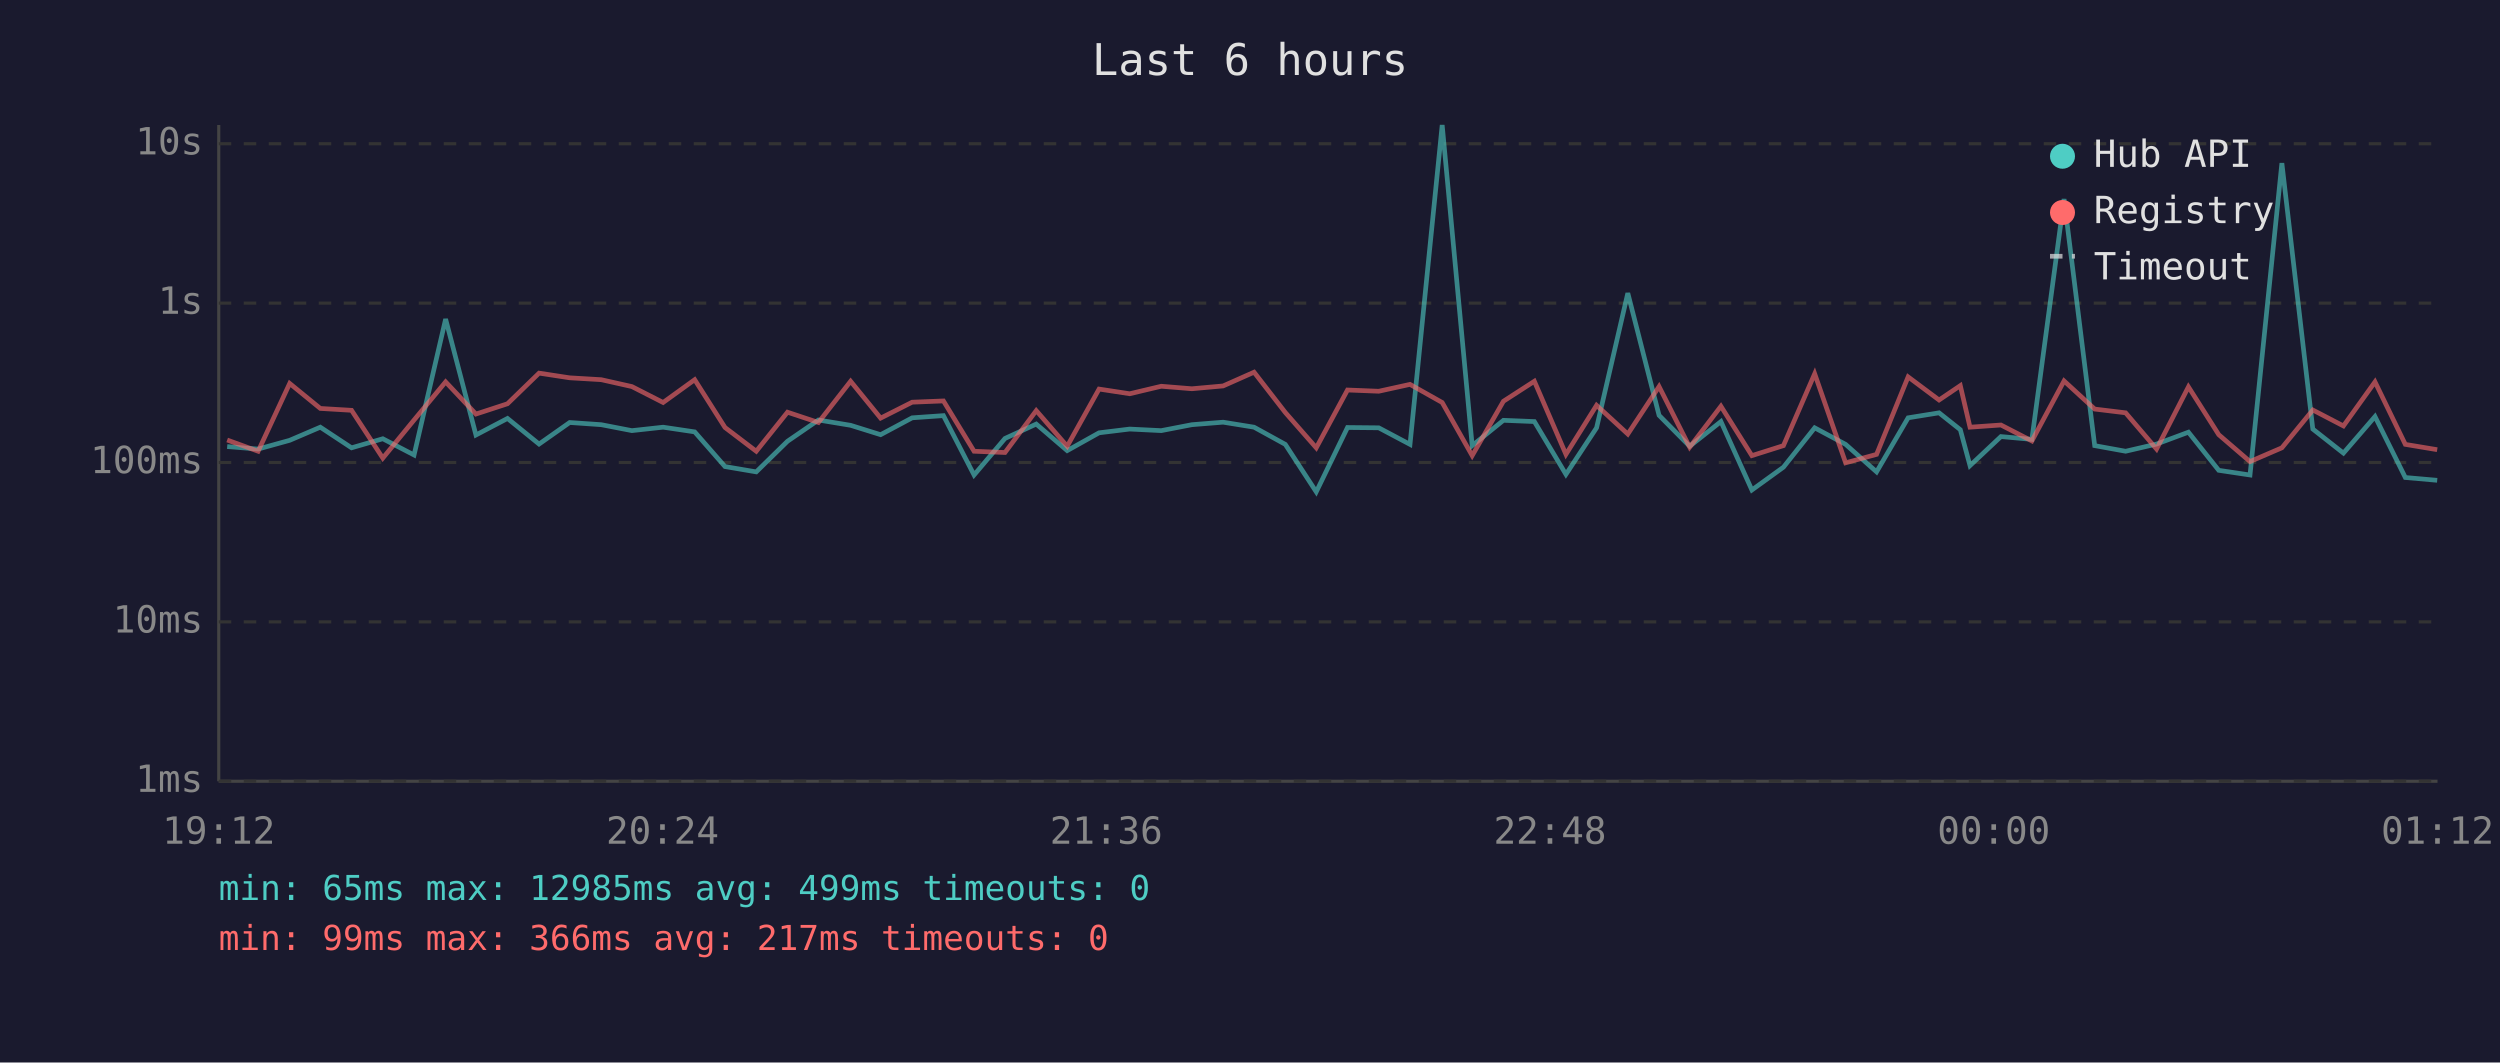
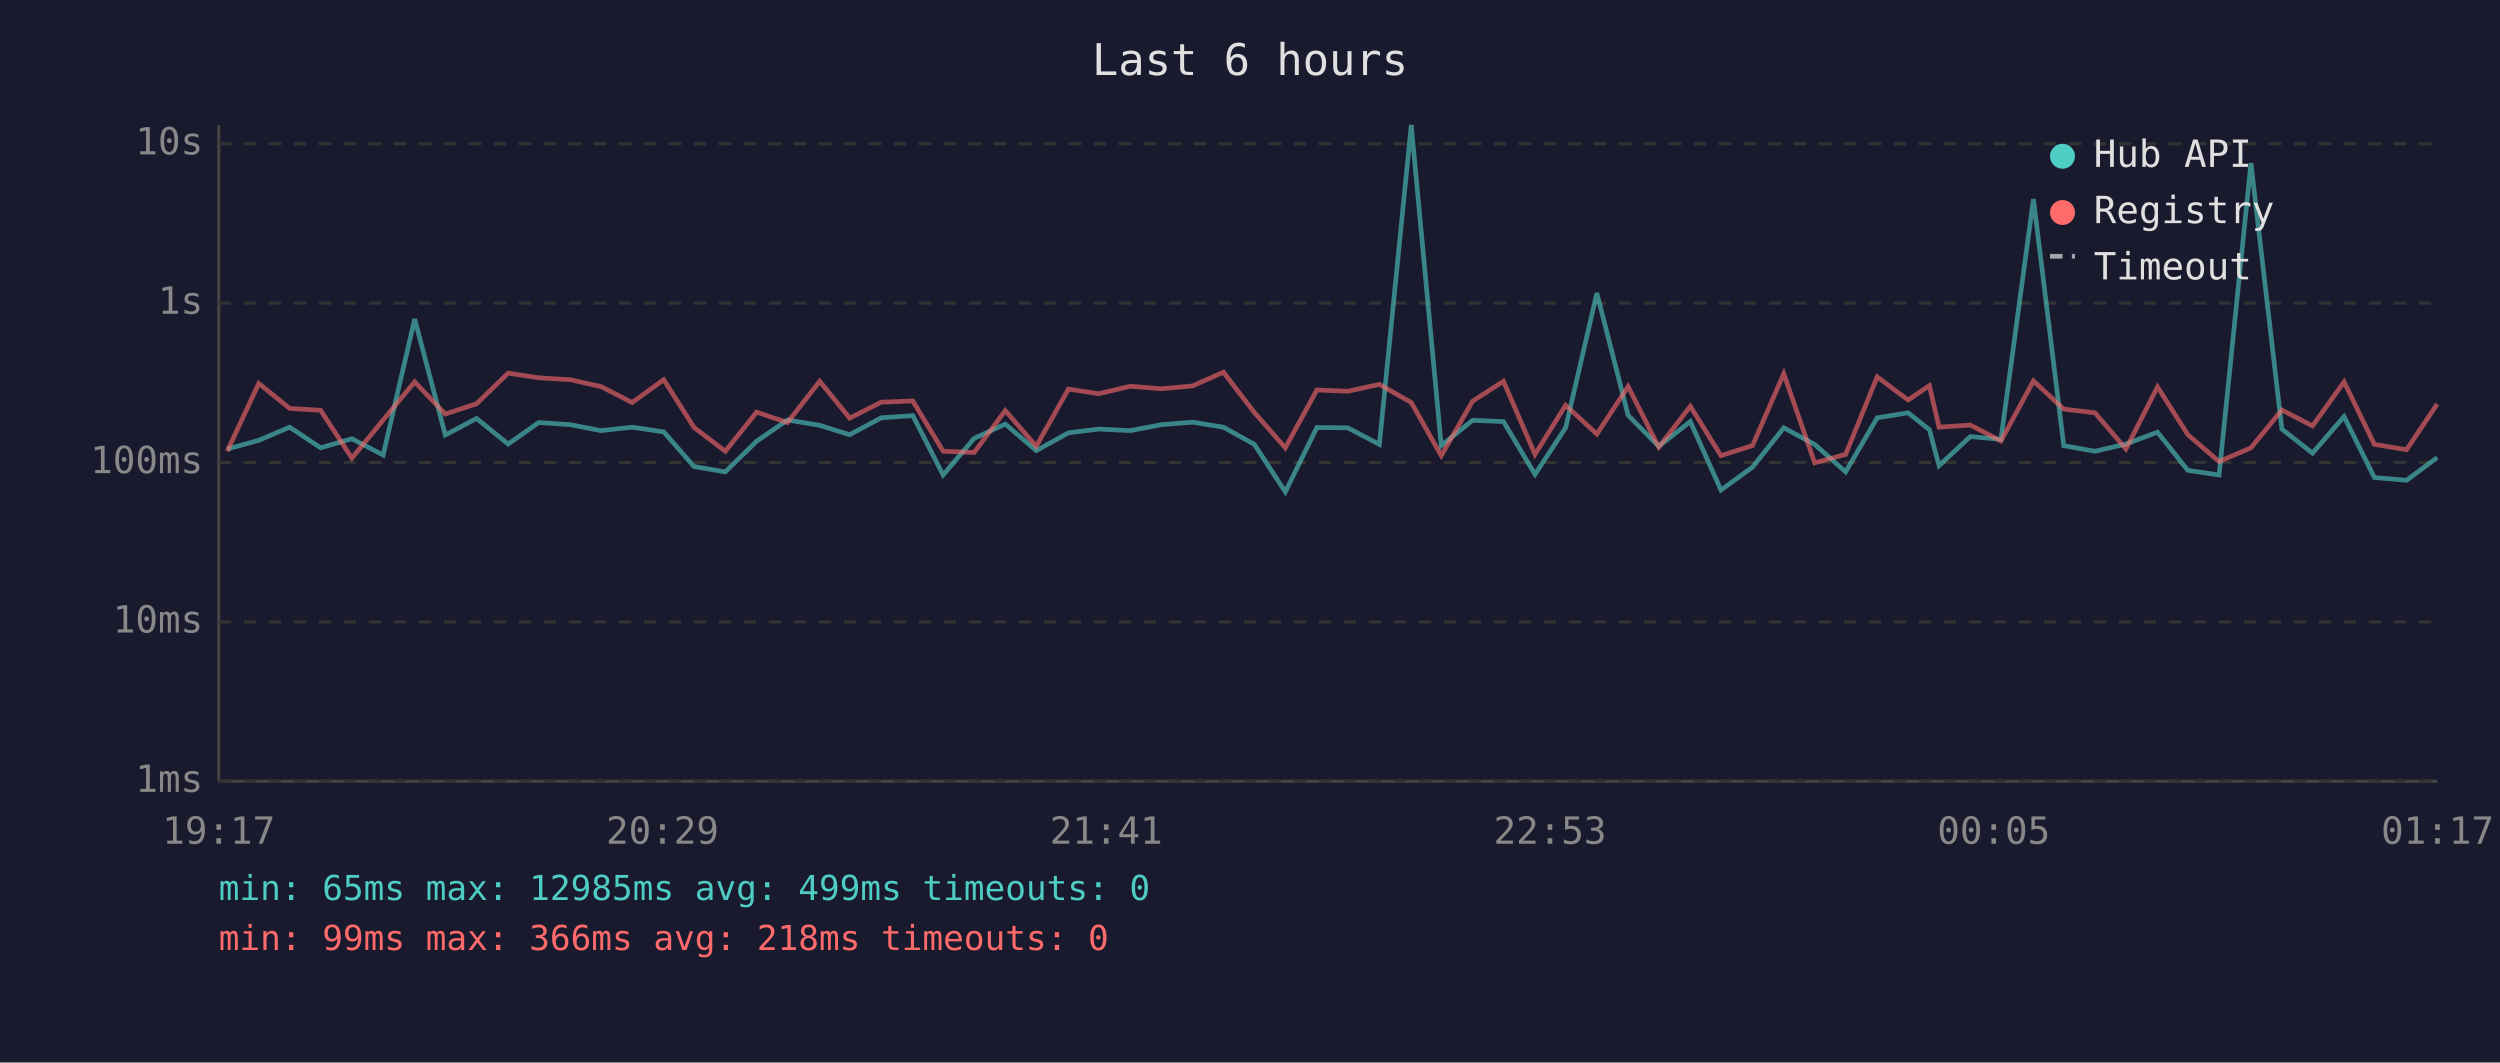
<svg xmlns="http://www.w3.org/2000/svg" viewBox="0 0 800 340" font-family="monospace" font-size="12">
  <rect width="800" height="340" fill="#1a1a2e" />
  <text x="400" y="24" fill="#e0e0e0" font-size="14" text-anchor="middle">Last 6 hours</text>
  <line x1="70" y1="40" x2="70" y2="250" stroke="#444" stroke-width="1" />
  <line x1="70" y1="250" x2="780" y2="250" stroke="#444" stroke-width="1" />
  <line x1="70" y1="250" x2="780" y2="250" stroke="#333" stroke-width="1" stroke-dasharray="4" />
  <text x="65" y="250" fill="#888" text-anchor="end" dominant-baseline="middle">1ms</text>
  <line x1="70" y1="199" x2="780" y2="199" stroke="#333" stroke-width="1" stroke-dasharray="4" />
  <text x="65" y="199" fill="#888" text-anchor="end" dominant-baseline="middle">10ms</text>
  <line x1="70" y1="148" x2="780" y2="148" stroke="#333" stroke-width="1" stroke-dasharray="4" />
  <text x="65" y="148" fill="#888" text-anchor="end" dominant-baseline="middle">100ms</text>
  <line x1="70" y1="97" x2="780" y2="97" stroke="#333" stroke-width="1" stroke-dasharray="4" />
  <text x="65" y="97" fill="#888" text-anchor="end" dominant-baseline="middle">1s</text>
  <line x1="70" y1="46" x2="780" y2="46" stroke="#333" stroke-width="1" stroke-dasharray="4" />
  <text x="65" y="46" fill="#888" text-anchor="end" dominant-baseline="middle">10s</text>
-   <text x="70" y="270" fill="#888" text-anchor="middle">19:12</text>
-   <text x="212" y="270" fill="#888" text-anchor="middle">20:24</text>
-   <text x="354" y="270" fill="#888" text-anchor="middle">21:36</text>
-   <text x="496" y="270" fill="#888" text-anchor="middle">22:48</text>
-   <text x="638" y="270" fill="#888" text-anchor="middle">00:00</text>
-   <text x="780" y="270" fill="#888" text-anchor="middle">01:12</text>
-   <polyline points="72.7,142.9 82.6,143.7 92.7,140.9 102.5,136.7 112.5,143.3 122.5,140.4 132.5,145.6 142.6,102.1 152.3,139.2 162.4,133.9 172.5,142.1 182.3,135.2 192.4,135.9 202.2,137.8 212.2,136.7 222.3,138.2 232.0,149.3 242.0,151.0 252.0,141.2 261.9,134.4 272.2,136.1 281.8,139.1 291.9,133.7 301.9,133.0 311.7,152.0 321.6,140.3 331.6,135.7 341.5,144.2 351.7,138.5 361.5,137.3 371.6,137.8 381.4,135.9 391.4,135.1 401.3,136.7 411.3,142.2 421.2,157.4 431.2,136.8 441.2,136.9 451.2,142.2 461.5,40.0 471.1,142.6 481.1,134.5 491.0,134.9 501.1,151.8 510.9,136.9 520.9,93.8 530.9,132.9 540.7,142.8 550.7,134.9 560.6,156.8 570.7,149.5 580.7,136.9 590.6,142.2 600.5,151.0 610.6,133.7 620.5,132.1 627.3,137.5 630.4,149.0 640.3,139.7 650.2,140.6 660.5,63.7 670.3,142.6 680.2,144.4 690.1,142.1 700.3,138.3 710.0,150.5 720.0,152.0 730.2,52.2 740.1,137.3 749.9,145.0 760.0,133.3 769.7,152.8 779.9,153.7" fill="none" stroke="#4ecdc4" stroke-width="1.5" opacity="0.6" />
-   <polyline points="72.7,140.8 82.6,144.4 92.7,122.7 102.5,130.7 112.5,131.3 122.5,146.6 132.5,134.4 142.6,122.2 152.3,132.5 162.4,129.2 172.5,119.4 182.3,120.9 192.4,121.5 202.2,123.7 212.2,128.8 222.3,121.5 232.0,136.8 242.0,144.4 252.0,131.9 261.9,135.2 272.2,122.0 281.8,133.8 291.9,128.7 301.9,128.3 311.7,144.4 321.6,144.8 331.6,131.4 341.5,142.8 351.7,124.5 361.5,126.0 371.6,123.6 381.4,124.4 391.4,123.5 401.3,119.1 411.3,132.0 421.2,143.3 431.2,124.8 441.2,125.2 451.2,123.0 461.5,128.8 471.1,145.8 481.1,128.4 491.0,122.0 501.1,145.4 510.9,129.7 520.9,138.9 530.9,123.7 540.7,143.1 550.7,130.0 560.6,145.8 570.7,142.6 580.7,119.6 590.6,148.1 600.5,145.4 610.6,120.6 620.5,128.0 627.3,123.4 630.4,136.7 640.3,136.0 650.2,141.1 660.5,121.9 670.3,130.9 680.2,132.1 690.1,143.7 700.3,123.8 710.0,139.1 720.0,147.7 730.2,143.3 740.1,131.2 749.9,136.3 760.0,122.2 769.7,142.2 779.9,143.9" fill="none" stroke="#ff6b6b" stroke-width="1.5" opacity="0.6" />
+   <text x="70" y="270" fill="#888" text-anchor="middle">19:17</text>
+   <text x="212" y="270" fill="#888" text-anchor="middle">20:29</text>
+   <text x="354" y="270" fill="#888" text-anchor="middle">21:41</text>
+   <text x="496" y="270" fill="#888" text-anchor="middle">22:53</text>
+   <text x="638" y="270" fill="#888" text-anchor="middle">00:05</text>
+   <text x="780" y="270" fill="#888" text-anchor="middle">01:17</text>
+   <polyline points="72.7,143.7 82.8,140.9 92.7,136.7 102.6,143.3 112.6,140.4 122.6,145.6 132.7,102.1 142.5,139.2 152.5,133.9 162.6,142.1 172.4,135.2 182.5,135.9 192.3,137.8 202.3,136.7 212.4,138.2 222.1,149.3 232.1,151.0 242.1,141.2 252.0,134.4 262.3,136.1 271.9,139.1 282.0,133.7 292.1,133.0 301.8,152.0 311.7,140.3 321.7,135.7 331.6,144.2 341.9,138.5 351.6,137.3 361.7,137.8 371.6,135.9 381.6,135.1 391.5,136.7 401.4,142.2 411.3,157.4 421.4,136.8 431.3,136.9 441.4,142.2 451.6,40.0 461.2,142.6 471.2,134.5 481.1,134.9 491.2,151.8 501.0,136.9 511.0,93.8 521.0,132.9 530.8,142.8 540.9,134.9 550.7,156.8 560.8,149.5 570.8,136.9 580.7,142.2 590.6,151.0 600.7,133.7 610.6,132.1 617.4,137.5 620.5,149.0 630.5,139.7 640.3,140.6 650.7,63.7 660.4,142.6 670.4,144.4 680.3,142.1 690.4,138.3 700.1,150.5 710.1,152.0 720.3,52.2 730.2,137.3 740.0,145.0 750.1,133.3 759.8,152.8 770.1,153.7 779.9,146.4" fill="none" stroke="#4ecdc4" stroke-width="1.5" opacity="0.6" />
+   <polyline points="72.7,144.4 82.8,122.7 92.7,130.7 102.6,131.3 112.6,146.6 122.6,134.4 132.7,122.2 142.5,132.5 152.5,129.2 162.6,119.4 172.4,120.9 182.5,121.5 192.3,123.7 202.3,128.8 212.4,121.5 222.1,136.8 232.1,144.4 242.1,131.9 252.0,135.2 262.3,122.0 271.9,133.8 282.0,128.7 292.1,128.3 301.8,144.4 311.7,144.8 321.7,131.4 331.6,142.8 341.9,124.5 351.6,126.0 361.7,123.6 371.6,124.4 381.6,123.5 391.5,119.1 401.4,132.0 411.3,143.3 421.4,124.8 431.3,125.2 441.4,123.0 451.6,128.8 461.2,145.8 471.2,128.4 481.1,122.0 491.2,145.4 501.0,129.7 511.0,138.9 521.0,123.7 530.8,143.1 540.9,130.0 550.7,145.8 560.8,142.6 570.8,119.6 580.7,148.1 590.6,145.4 600.7,120.6 610.6,128.0 617.4,123.4 620.5,136.7 630.5,136.0 640.3,141.1 650.7,121.9 660.4,130.9 670.4,132.1 680.3,143.7 690.4,123.8 700.1,139.1 710.1,147.7 720.3,143.3 730.2,131.2 740.0,136.3 750.1,122.2 759.8,142.2 770.1,143.9 779.9,129.3" fill="none" stroke="#ff6b6b" stroke-width="1.5" opacity="0.6" />
  <circle cx="660" cy="50" r="4" fill="#4ecdc4" />
  <text x="670" y="50" fill="#e0e0e0" dominant-baseline="middle">Hub API</text>
  <circle cx="660" cy="68" r="4" fill="#ff6b6b" />
  <text x="670" y="68" fill="#e0e0e0" dominant-baseline="middle">Registry</text>
  <line x1="656" y1="82" x2="664" y2="82" stroke="#e0e0e0" stroke-width="1.5" stroke-dasharray="4,3" opacity="0.7" />
  <text x="670" y="86" fill="#e0e0e0" dominant-baseline="middle">Timeout</text>
  <text x="70" y="288" fill="#4ecdc4" font-size="11">min: 65ms  max: 12985ms  avg: 499ms  timeouts: 0</text>
-   <text x="70" y="304" fill="#ff6b6b" font-size="11">min: 99ms  max: 366ms  avg: 217ms  timeouts: 0</text>
+   <text x="70" y="304" fill="#ff6b6b" font-size="11">min: 99ms  max: 366ms  avg: 218ms  timeouts: 0</text>
</svg>
